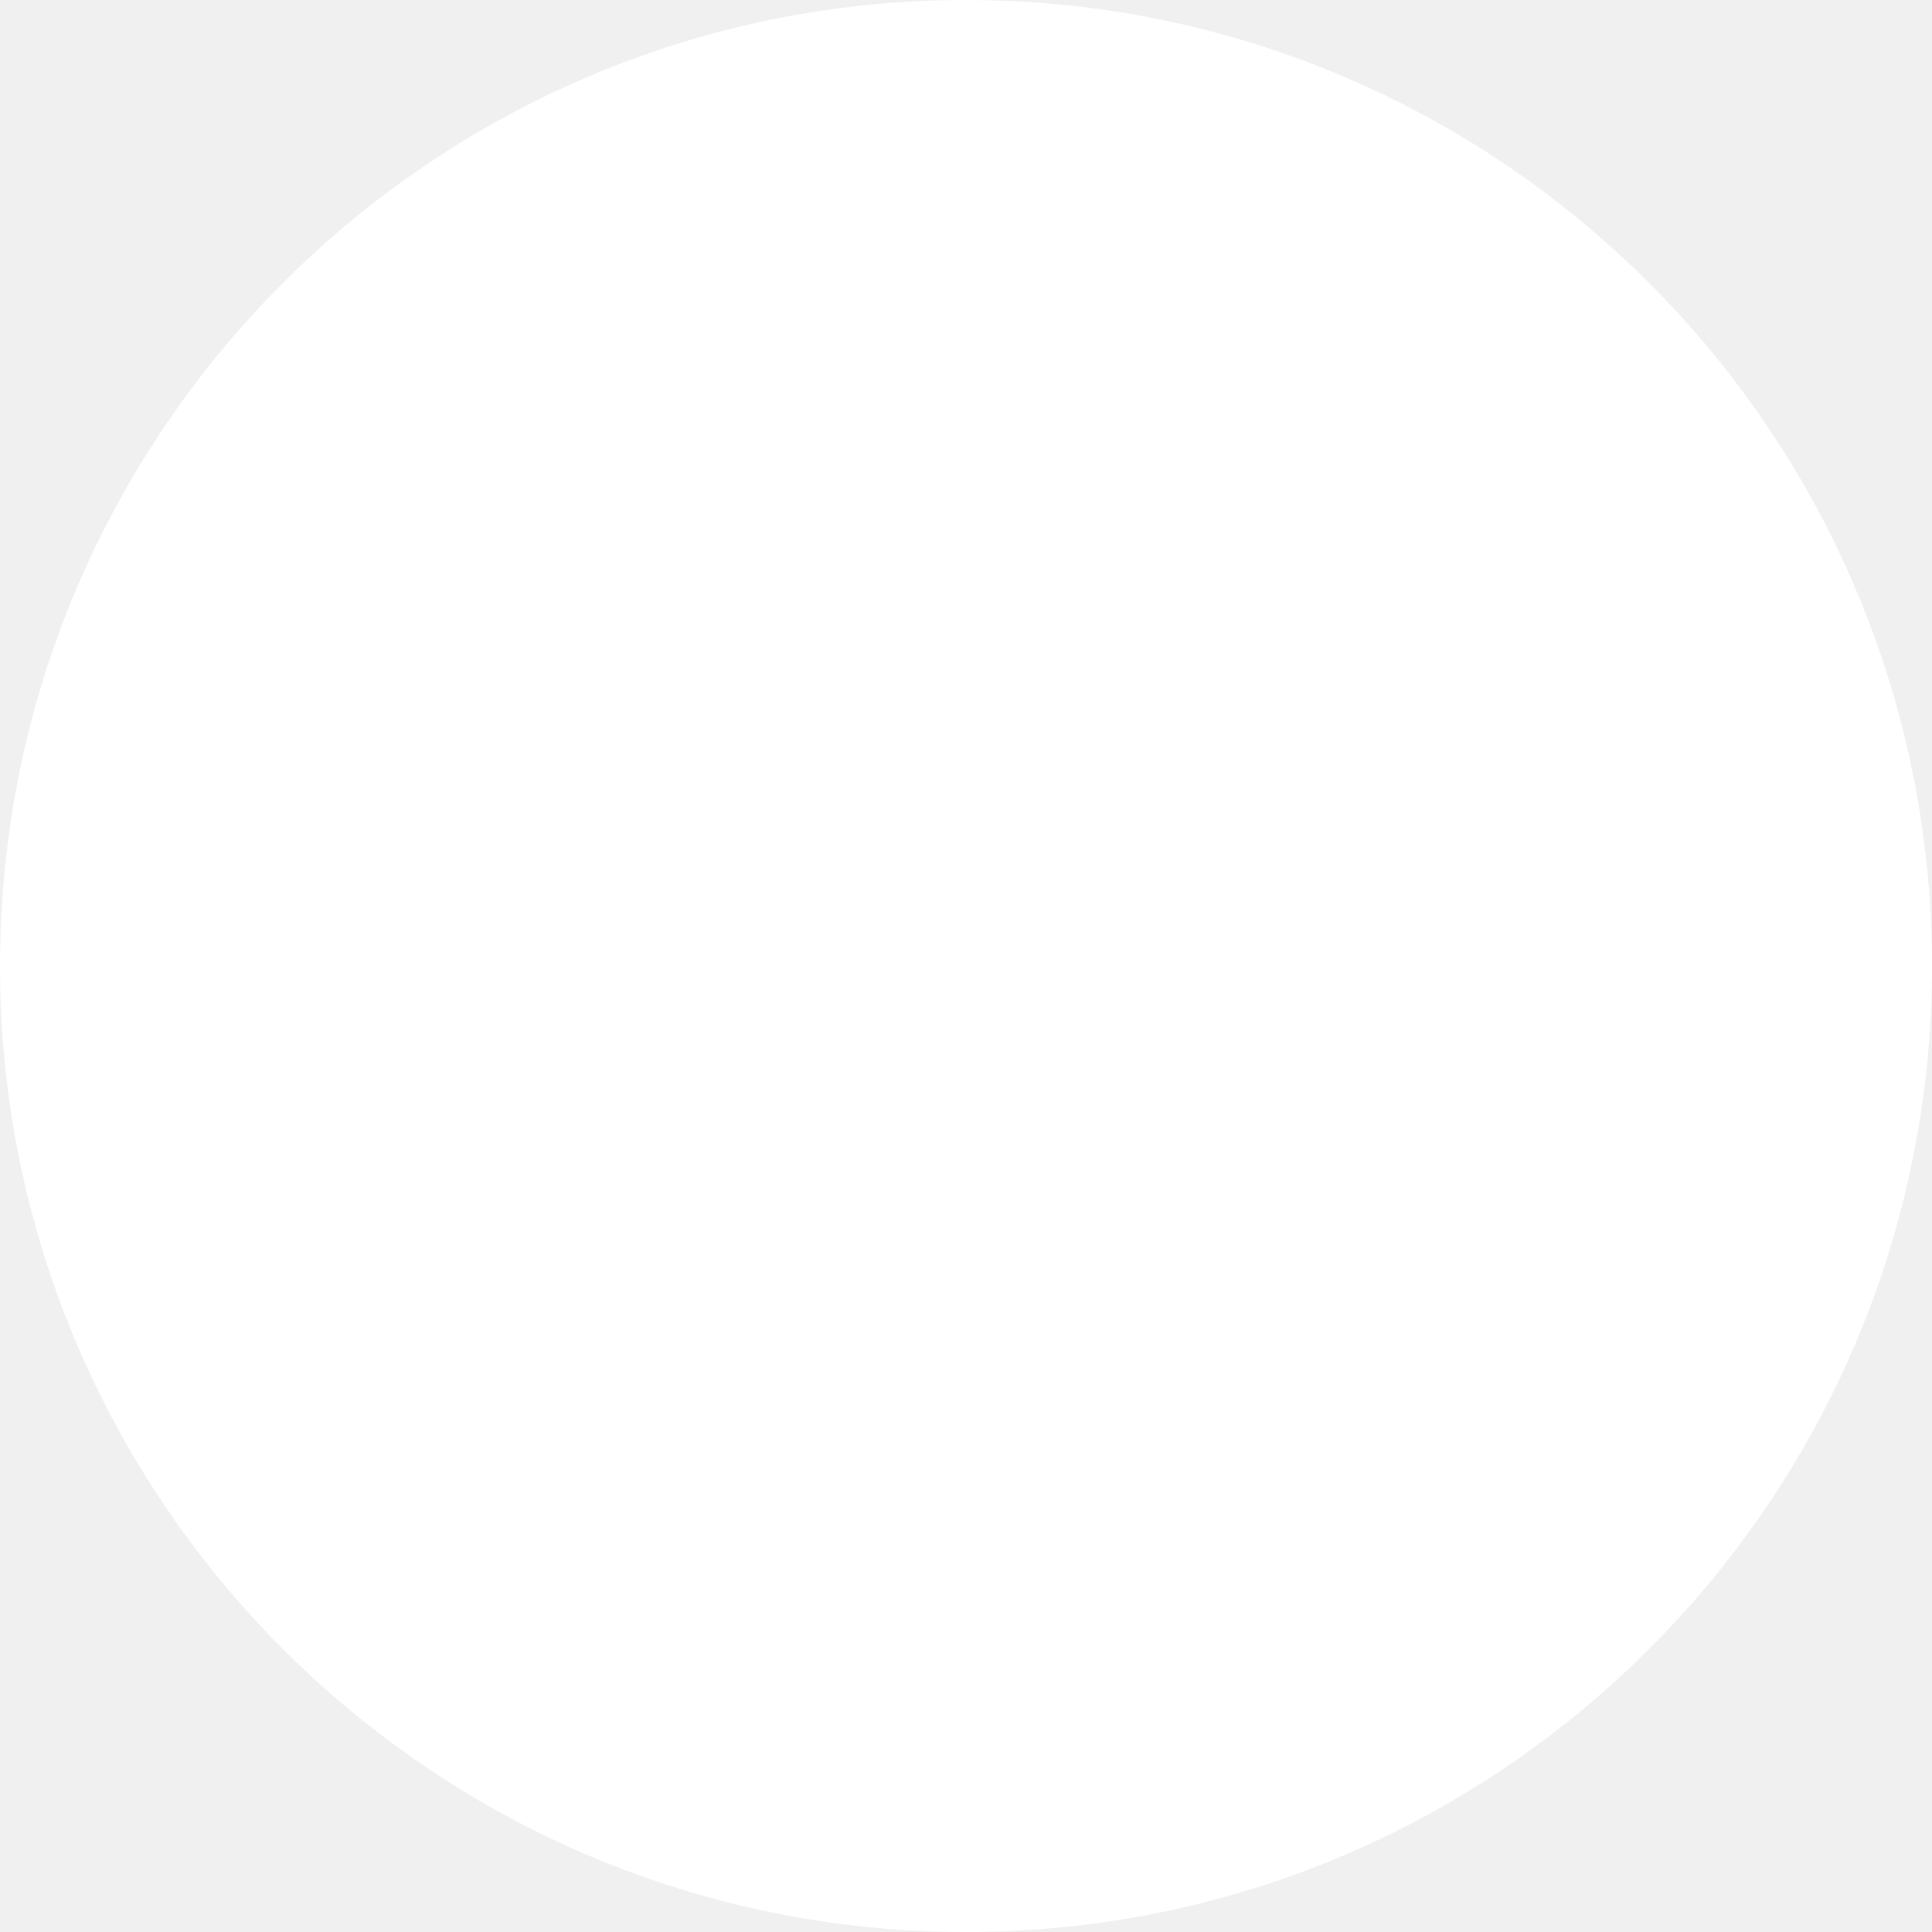
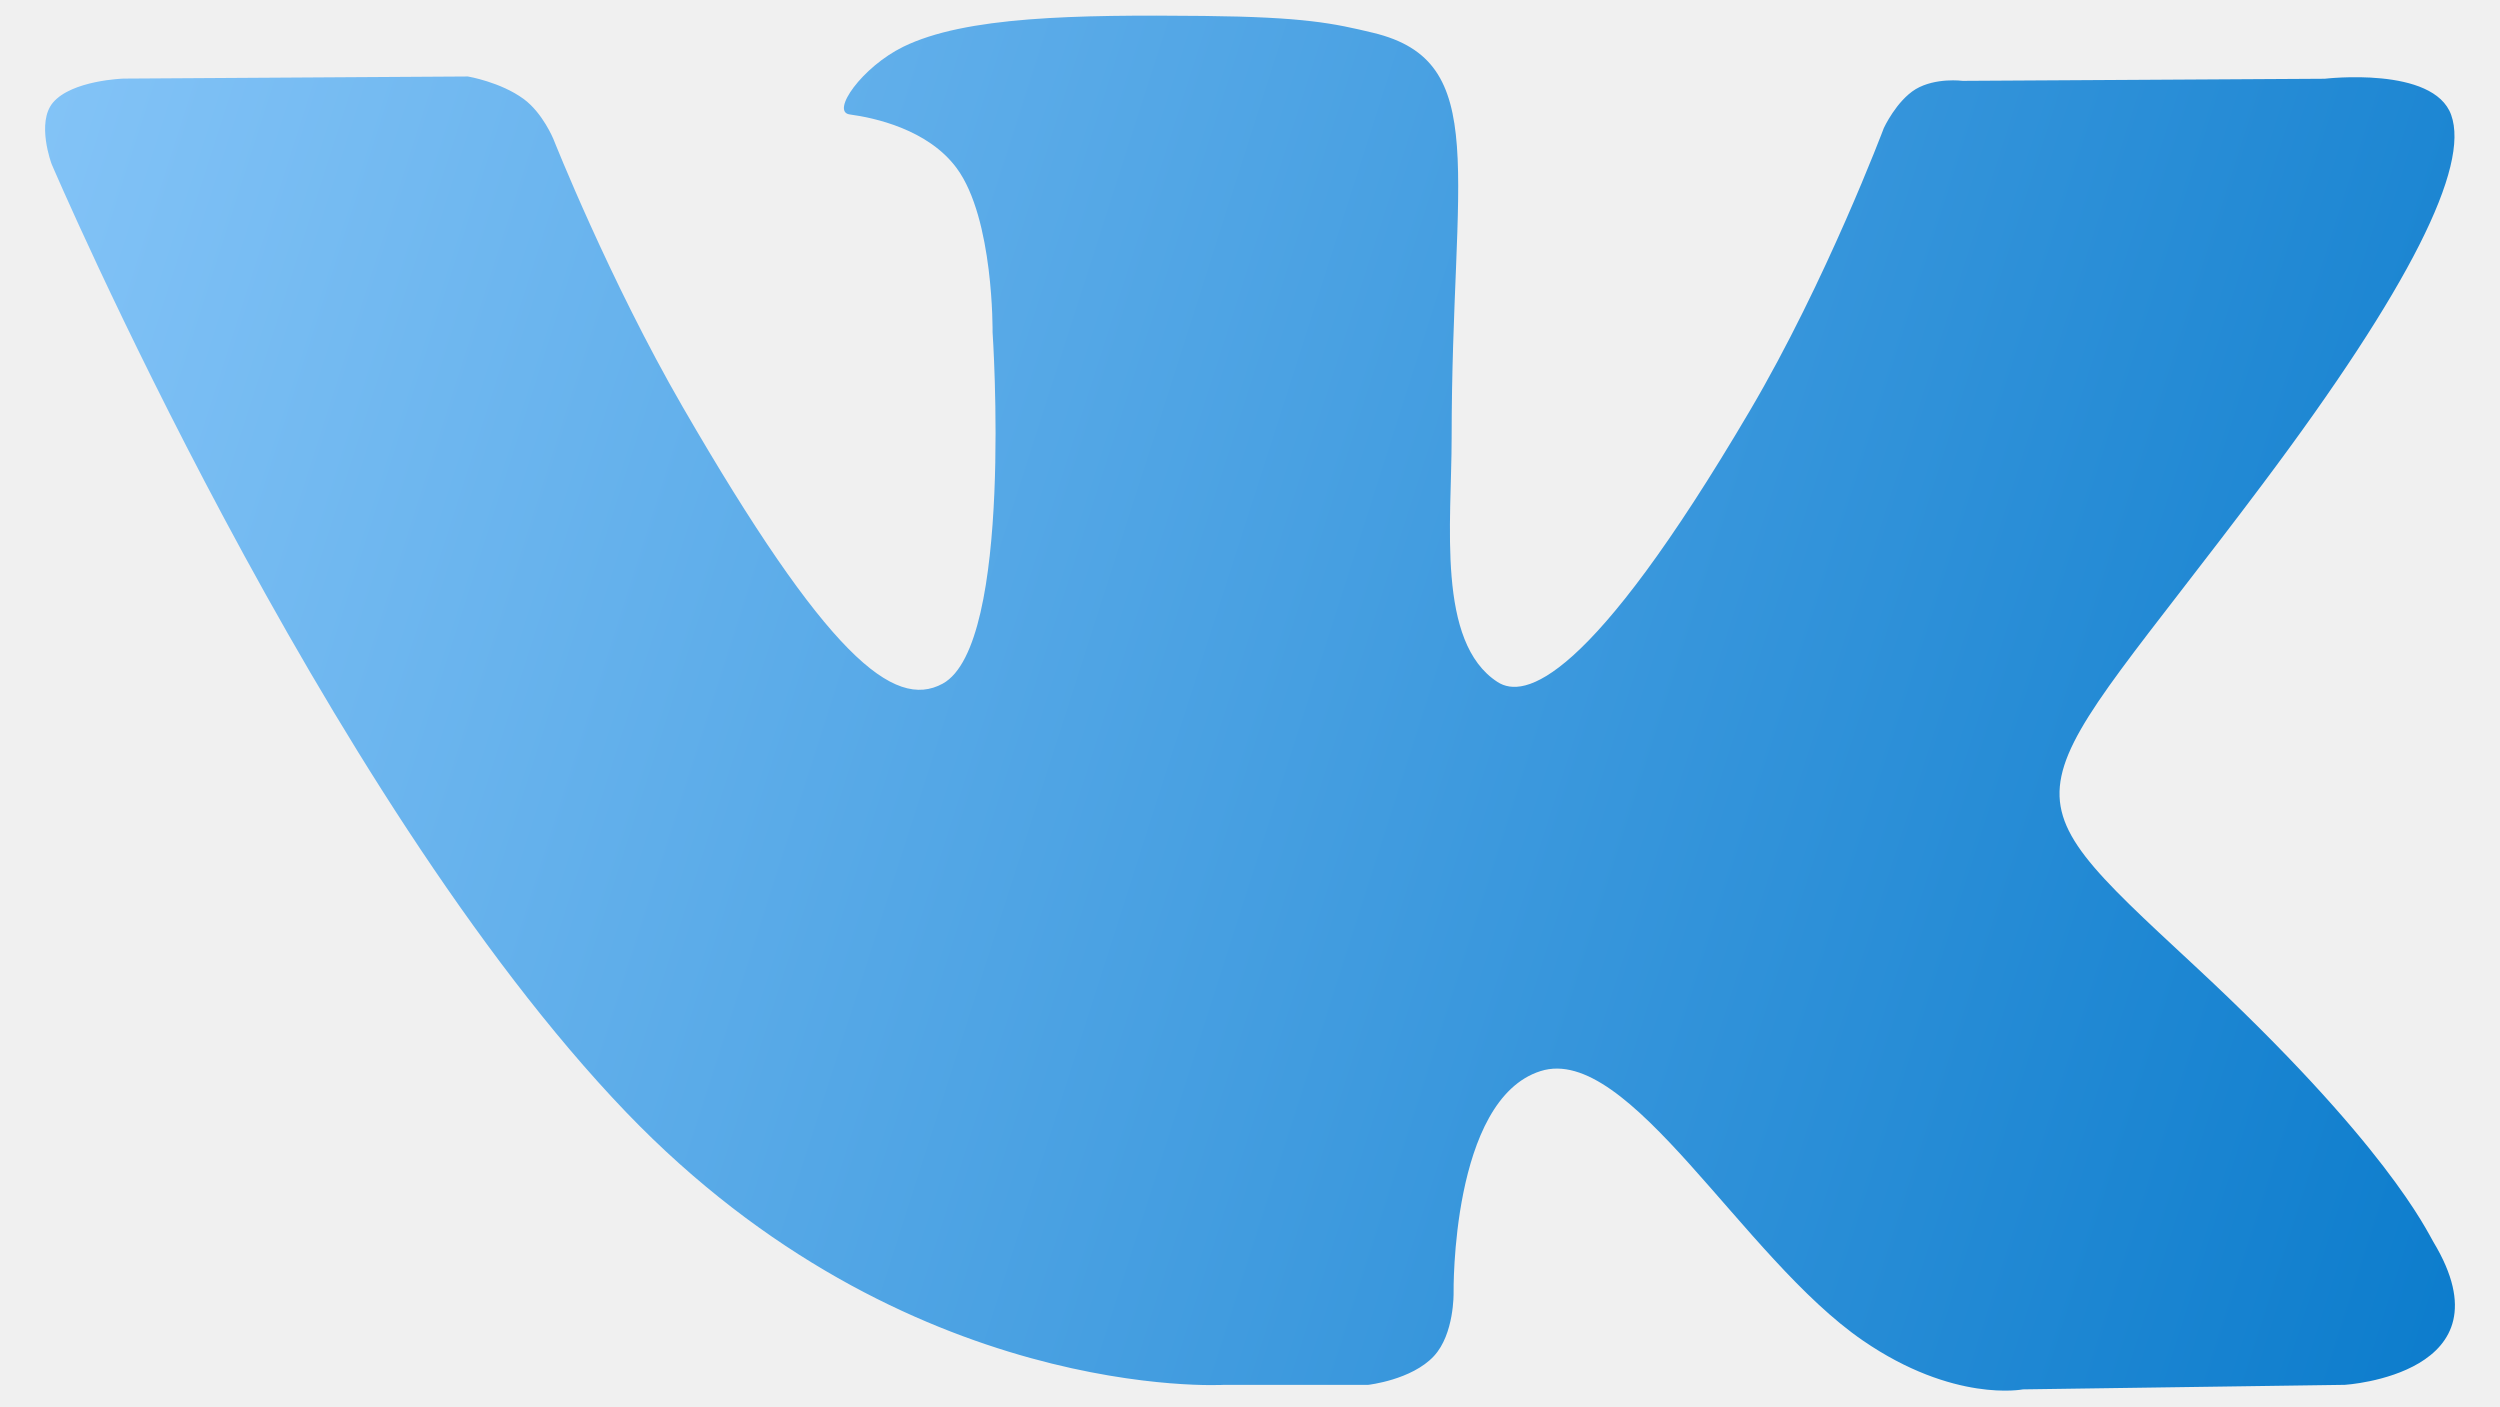
- <svg xmlns="http://www.w3.org/2000/svg" width="56" height="56" viewBox="0 0 56 56" fill="none">
-   <rect width="56" height="56" rx="28" fill="white" />
+ <svg xmlns="http://www.w3.org/2000/svg" width="32" height="18" viewBox="0 0 32 18" fill="none">
+   <path d="M31.148 15.898C31.065 15.759 30.552 14.645 28.084 12.355C25.501 9.956 25.848 10.346 28.96 6.198C30.855 3.673 31.613 2.13 31.375 1.471C31.15 0.842 29.756 1.008 29.756 1.008L25.121 1.035C25.121 1.035 24.778 0.989 24.521 1.141C24.273 1.292 24.113 1.639 24.113 1.639C24.113 1.639 23.378 3.594 22.399 5.256C20.334 8.763 19.507 8.948 19.169 8.73C18.384 8.223 18.581 6.69 18.581 5.603C18.581 2.204 19.096 0.786 17.577 0.42C17.072 0.299 16.701 0.218 15.412 0.204C13.757 0.187 12.356 0.21 11.563 0.598C11.035 0.856 10.628 1.432 10.877 1.465C11.183 1.506 11.877 1.652 12.246 2.153C12.722 2.799 12.705 4.253 12.705 4.253C12.705 4.253 12.978 8.254 12.066 8.751C11.44 9.092 10.582 8.396 8.741 5.213C7.798 3.584 7.084 1.781 7.084 1.781C7.084 1.781 6.947 1.446 6.703 1.267C6.406 1.049 5.989 0.979 5.989 0.979L1.582 1.006C1.582 1.006 0.921 1.026 0.678 1.313C0.462 1.569 0.66 2.098 0.66 2.098C0.66 2.098 4.111 10.17 8.018 14.24C11.602 17.971 15.67 17.726 15.67 17.726H17.513C17.513 17.726 18.07 17.664 18.354 17.358C18.616 17.076 18.606 16.548 18.606 16.548C18.606 16.548 18.57 14.074 19.719 13.71C20.85 13.351 22.304 16.101 23.845 17.159C25.009 17.959 25.894 17.784 25.894 17.784L30.014 17.726C30.014 17.726 32.17 17.593 31.148 15.898Z" fill="url(#paint0_linear)" />
+   <defs>
+     <linearGradient id="paint0_linear" x1="-3.293" y1="-8.729" x2="39.178" y2="4.847" gradientUnits="userSpaceOnUse">
+       <stop stop-color="#9AD1FF" />
+       <stop offset="1" stop-color="#0075C8" />
+     </linearGradient>
+   </defs>
</svg>
